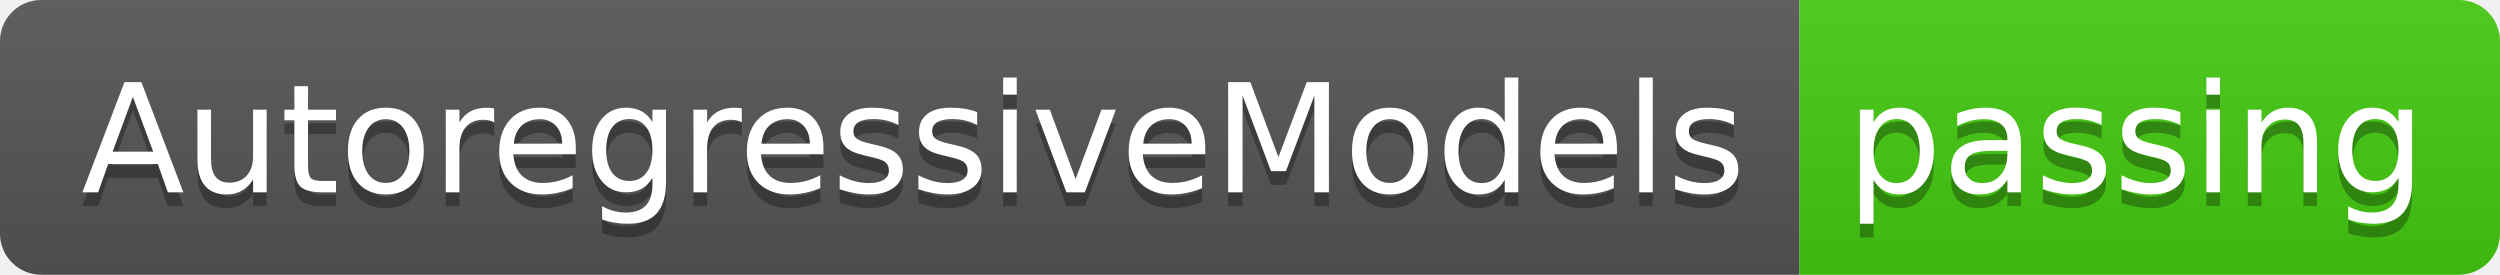
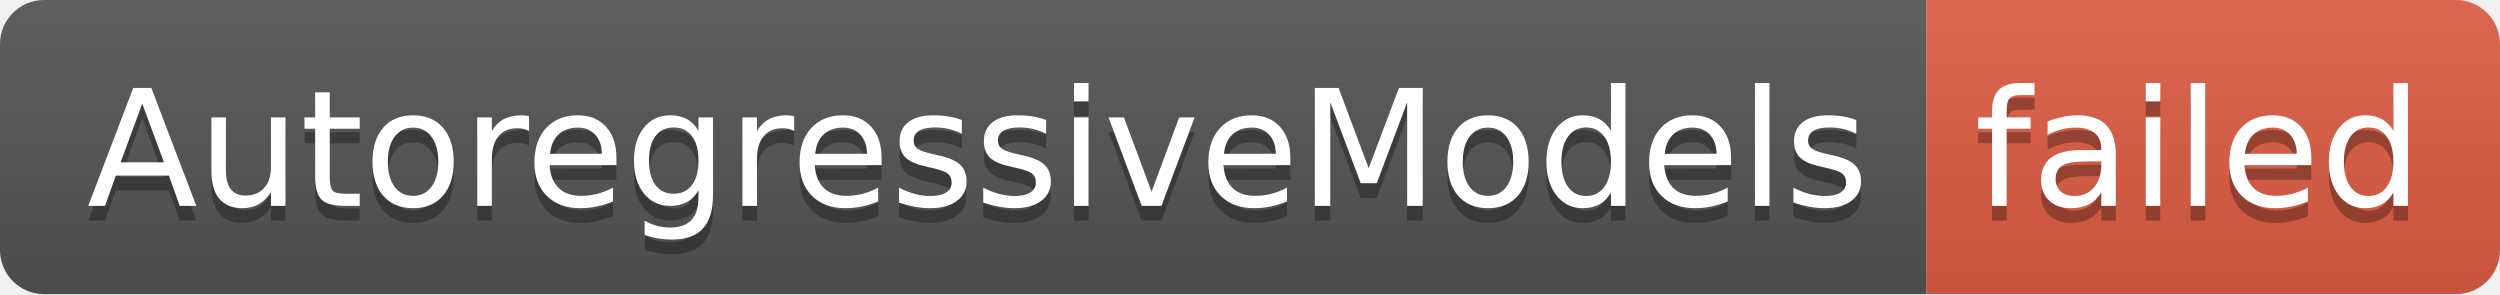
- <svg xmlns="http://www.w3.org/2000/svg" width="182" height="20" role="img" aria-label="AutoregressiveModels: passing">
+ <svg xmlns="http://www.w3.org/2000/svg" width="170" height="20" role="img" aria-label="AutoregressiveModels: failed">
  <linearGradient id="s" x2="0" y2="100%">
    <stop offset="0" stop-color="#bbb" stop-opacity=".1" />
    <stop offset="1" stop-opacity=".1" />
  </linearGradient>
  <clipPath id="r">
-     <rect width="182" height="20" rx="3" fill="#fff" />
+     <rect width="170" height="20" rx="3" fill="#fff" />
  </clipPath>
  <g clip-path="url(#r)">
    <rect width="131" height="20" fill="#555" />
-     <rect x="131" width="51" height="20" fill="#4c1" />
-     <rect width="182" height="20" fill="url(#s)" />
+     <rect x="131" width="39" height="20" fill="#e05d44" />
+     <rect width="170" height="20" fill="url(#s)" />
  </g>
  <g fill="#fff" text-anchor="middle" font-family="Verdana,Geneva,DejaVu Sans,sans-serif" text-rendering="geometricPrecision" font-size="110">
    <text aria-hidden="true" x="665" y="150" fill="#010101" fill-opacity=".3" transform="scale(.1)" textLength="1210">AutoregressiveModels</text>
    <text x="665" y="140" transform="scale(.1)" fill="#fff" textLength="1210">AutoregressiveModels</text>
-     <text aria-hidden="true" x="1555" y="150" fill="#010101" fill-opacity=".3" transform="scale(.1)" textLength="410">passing</text>
-     <text x="1555" y="140" transform="scale(.1)" fill="#fff" textLength="410">passing</text>
+     <text aria-hidden="true" x="1495" y="150" fill="#010101" fill-opacity=".3" transform="scale(.1)" textLength="290">failed</text>
+     <text x="1495" y="140" transform="scale(.1)" fill="#fff" textLength="290">failed</text>
  </g>
</svg>
